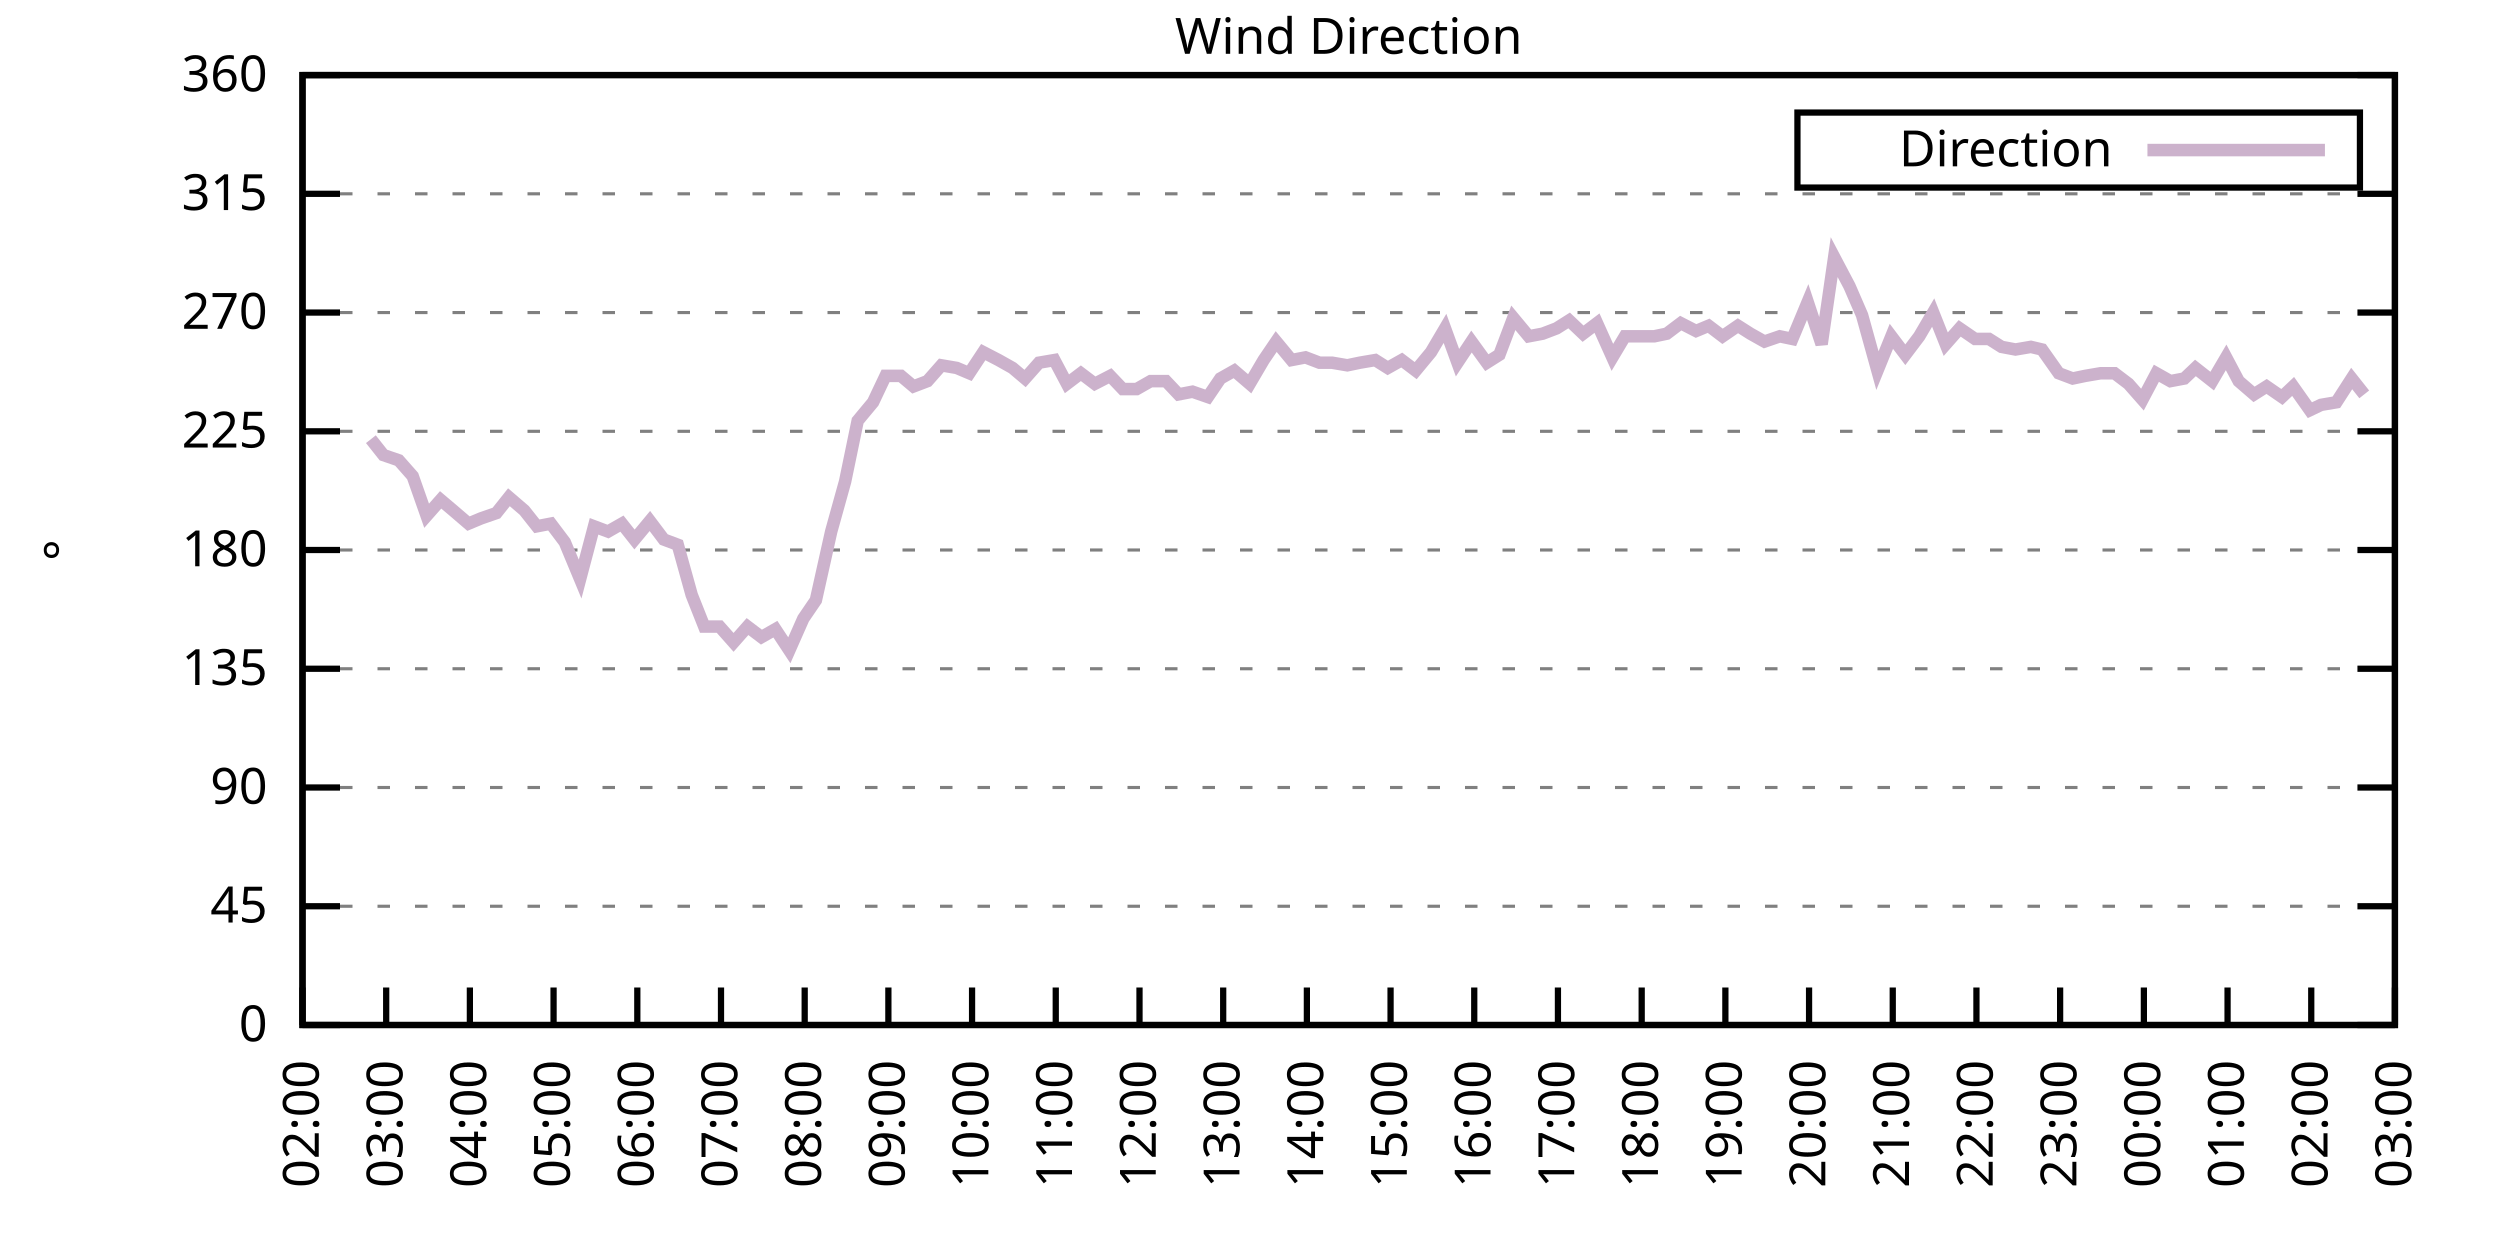
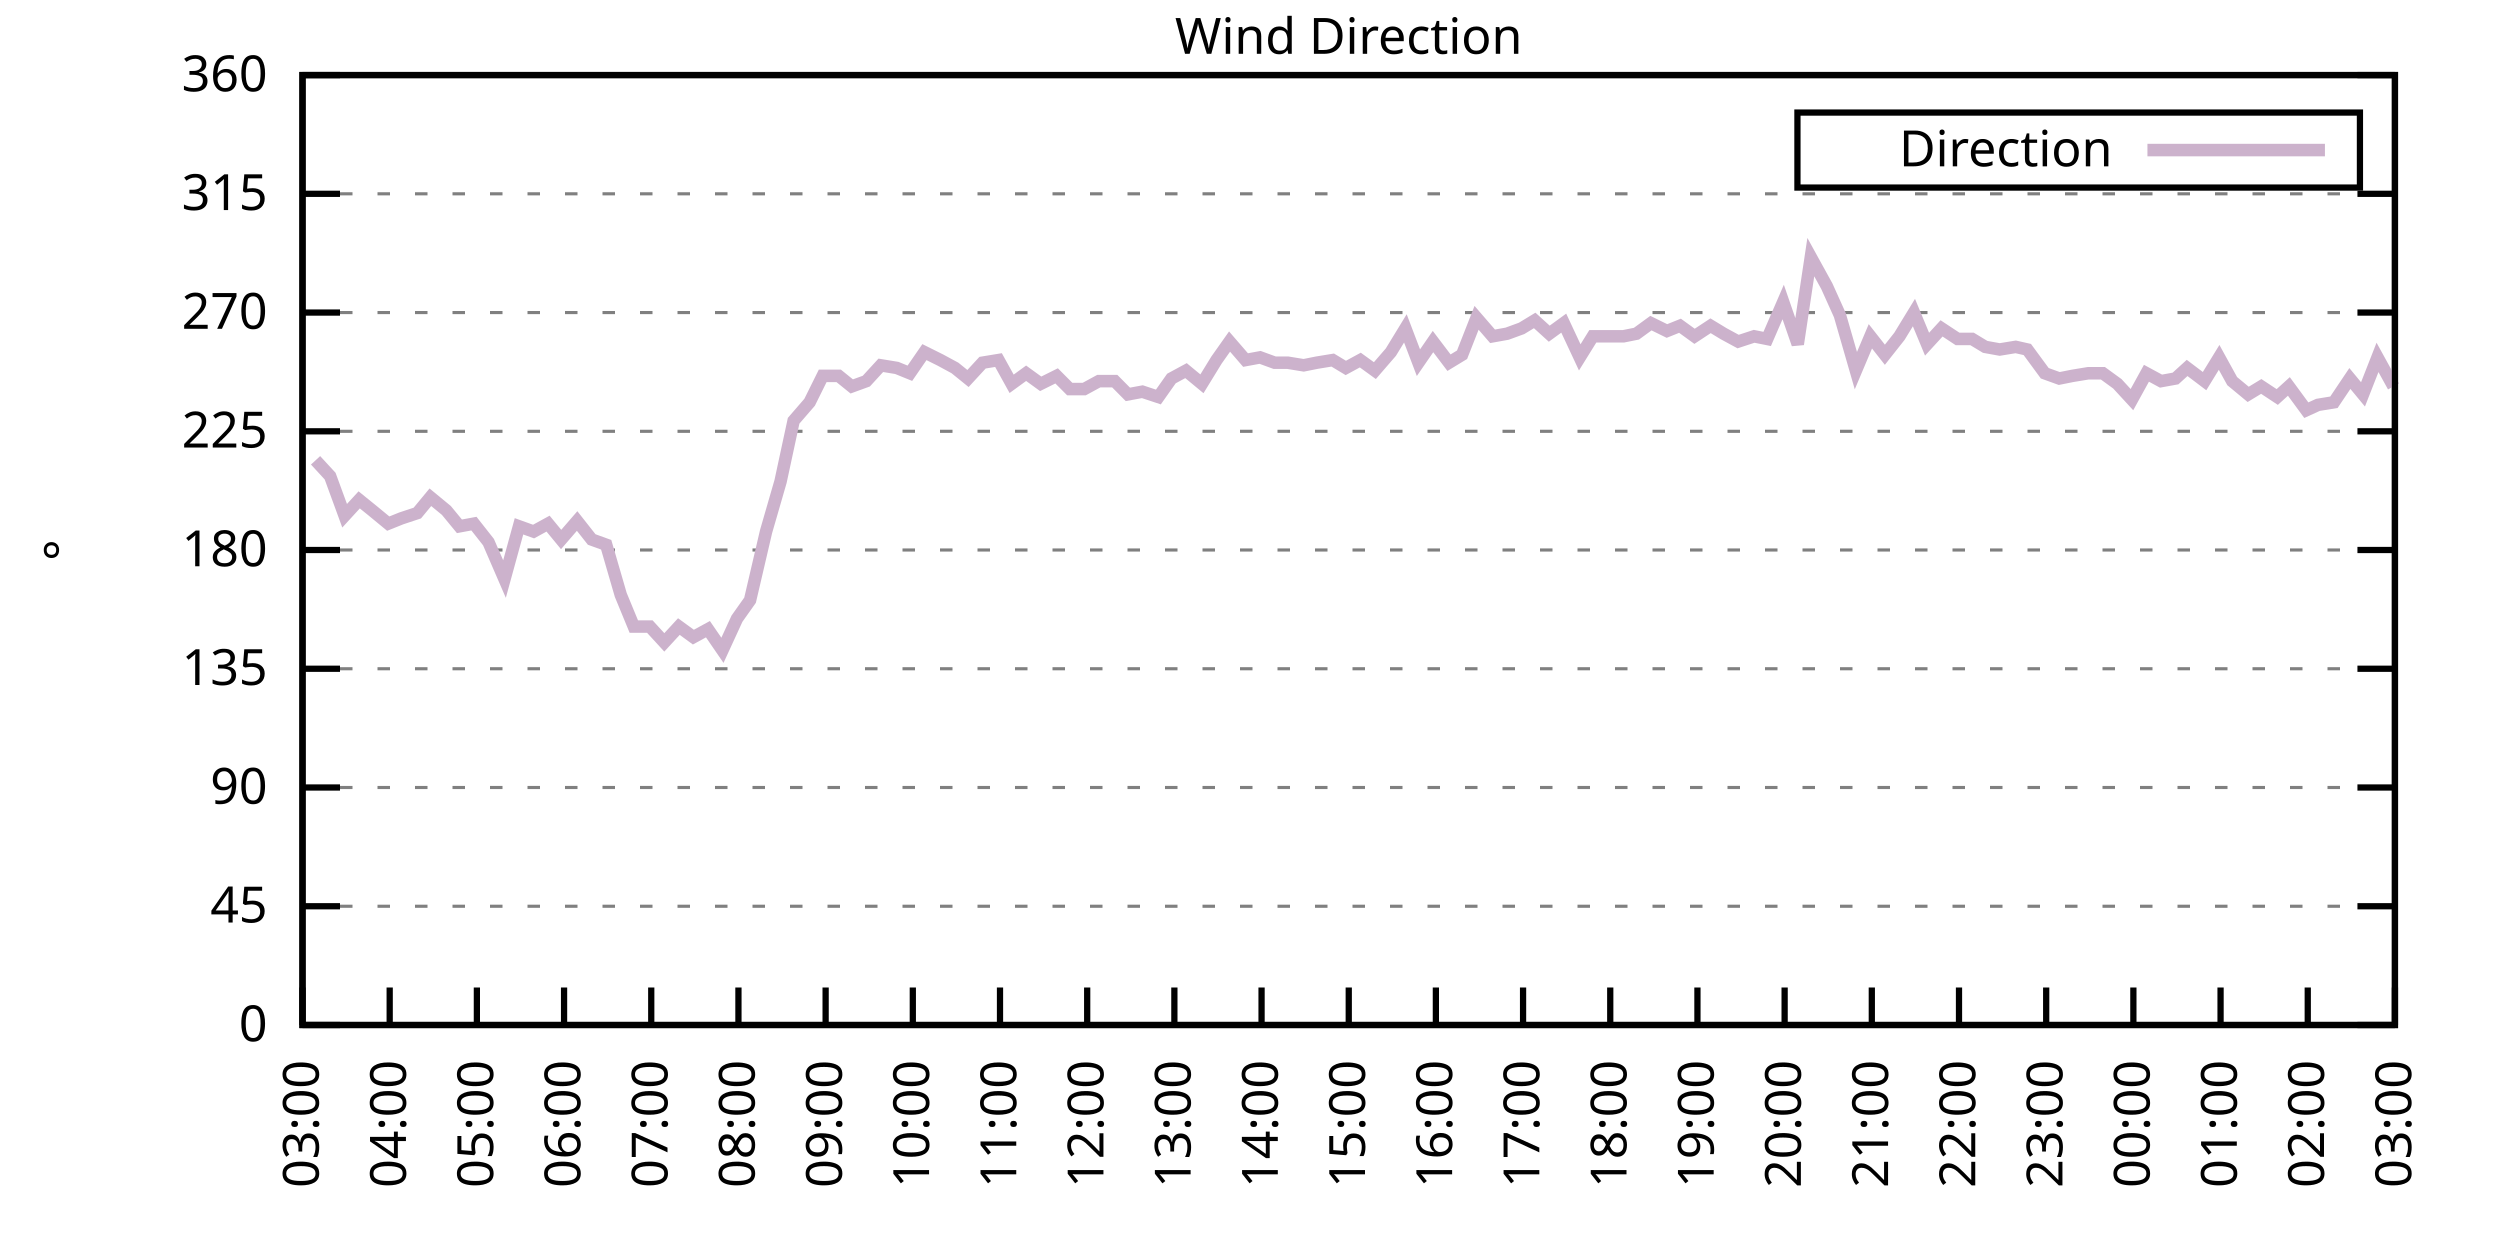
<svg xmlns="http://www.w3.org/2000/svg" xmlns:xlink="http://www.w3.org/1999/xlink" width="400" height="200" viewBox="0 0 400 200">
  <g id="gnuplot_canvas">
    <rect x="0" y="0" width="400" height="200" fill="none" />
    <defs>
      <circle id="gpDot" r="0.5" stroke-width="0.5" stroke="currentColor" />
      <path id="gpPt0" stroke-width="0.333" stroke="currentColor" d="M-1,0 h2 M0,-1 v2" />
      <path id="gpPt1" stroke-width="0.333" stroke="currentColor" d="M-1,-1 L1,1 M1,-1 L-1,1" />
      <path id="gpPt2" stroke-width="0.333" stroke="currentColor" d="M-1,0 L1,0 M0,-1 L0,1 M-1,-1 L1,1 M-1,1 L1,-1" />
      <rect id="gpPt3" stroke-width="0.333" stroke="currentColor" x="-1" y="-1" width="2" height="2" />
      <rect id="gpPt4" stroke-width="0.333" stroke="currentColor" fill="currentColor" x="-1" y="-1" width="2" height="2" />
      <circle id="gpPt5" stroke-width="0.333" stroke="currentColor" cx="0" cy="0" r="1" />
      <use xlink:href="#gpPt5" id="gpPt6" fill="currentColor" stroke="none" />
      <path id="gpPt7" stroke-width="0.333" stroke="currentColor" d="M0,-1.33 L-1.33,0.67 L1.33,0.67 z" />
      <use xlink:href="#gpPt7" id="gpPt8" fill="currentColor" stroke="none" />
      <use xlink:href="#gpPt7" id="gpPt9" stroke="currentColor" transform="rotate(180)" />
      <use xlink:href="#gpPt9" id="gpPt10" fill="currentColor" stroke="none" />
      <use xlink:href="#gpPt3" id="gpPt11" stroke="currentColor" transform="rotate(45)" />
      <use xlink:href="#gpPt11" id="gpPt12" fill="currentColor" stroke="none" />
      <path id="gpPt13" stroke-width="0.333" stroke="currentColor" d="M0,1.330 L1.265,0.411 L0.782,-1.067 L-0.782,-1.076 L-1.265,0.411 z" />
      <use xlink:href="#gpPt13" id="gpPt14" fill="currentColor" stroke="none" />
      <filter id="textbox" filterUnits="objectBoundingBox" x="0" y="0" height="1" width="1">
        <feFlood flood-color="white" flood-opacity="1" result="bgnd" />
        <feComposite in="SourceGraphic" in2="bgnd" operator="atop" />
      </filter>
      <filter id="greybox" filterUnits="objectBoundingBox" x="0" y="0" height="1" width="1">
        <feFlood flood-color="lightgrey" flood-opacity="1" result="grey" />
        <feComposite in="SourceGraphic" in2="grey" operator="atop" />
      </filter>
    </defs>
    <g fill="none" color="white" stroke="currentColor" stroke-width="1.00" stroke-linecap="butt" stroke-linejoin="miter">
</g>
    <g fill="none" color="black" stroke="currentColor" stroke-width="1.00" stroke-linecap="butt" stroke-linejoin="miter">
      <g stroke="none" shape-rendering="crispEdges">
        <polygon fill="rgb(255, 255, 255)" points="48.40,164.00 383.18,164.00 383.18,12.02 48.40,12.02 " />
      </g>
    </g>
    <g fill="none" color="black" stroke="currentColor" stroke-width="1.00" stroke-linecap="butt" stroke-linejoin="miter">
</g>
    <g fill="none" color="black" stroke="black" stroke-width="0.50" stroke-linecap="butt" stroke-linejoin="miter">
</g>
    <g fill="none" color="gray" stroke="currentColor" stroke-width="0.50" stroke-linecap="butt" stroke-linejoin="miter">
      <path stroke="gray" stroke-dasharray="2,4" class="gridline" d="M48.40,164.00 L383.19,164.00  " />
    </g>
    <g fill="none" color="gray" stroke="gray" stroke-width="1.00" stroke-linecap="butt" stroke-linejoin="miter">
</g>
    <g fill="none" color="black" stroke="currentColor" stroke-width="1.00" stroke-linecap="butt" stroke-linejoin="miter">
      <path stroke="black" d="M48.40,164.00 L54.40,164.00 M383.19,164.00 L377.19,164.00  " />
      <g transform="translate(42.80,166.60)" stroke="none" fill="black" font-family="Sans" font-size="8.00" text-anchor="end">
        <text>
          <tspan font-family="Sans"> 0</tspan>
        </text>
      </g>
    </g>
    <g fill="none" color="black" stroke="currentColor" stroke-width="1.00" stroke-linecap="butt" stroke-linejoin="miter">
</g>
    <g fill="none" color="black" stroke="black" stroke-width="0.50" stroke-linecap="butt" stroke-linejoin="miter">
</g>
    <g fill="none" color="gray" stroke="currentColor" stroke-width="0.50" stroke-linecap="butt" stroke-linejoin="miter">
      <path stroke="gray" stroke-dasharray="2,4" class="gridline" d="M48.40,145.00 L383.19,145.00  " />
    </g>
    <g fill="none" color="gray" stroke="gray" stroke-width="1.00" stroke-linecap="butt" stroke-linejoin="miter">
</g>
    <g fill="none" color="black" stroke="currentColor" stroke-width="1.00" stroke-linecap="butt" stroke-linejoin="miter">
      <path stroke="black" d="M48.40,145.00 L54.40,145.00 M383.19,145.00 L377.19,145.00  " />
      <g transform="translate(42.80,147.60)" stroke="none" fill="black" font-family="Sans" font-size="8.00" text-anchor="end">
        <text>
          <tspan font-family="Sans"> 45</tspan>
        </text>
      </g>
    </g>
    <g fill="none" color="black" stroke="currentColor" stroke-width="1.00" stroke-linecap="butt" stroke-linejoin="miter">
</g>
    <g fill="none" color="black" stroke="black" stroke-width="0.50" stroke-linecap="butt" stroke-linejoin="miter">
</g>
    <g fill="none" color="gray" stroke="currentColor" stroke-width="0.50" stroke-linecap="butt" stroke-linejoin="miter">
      <path stroke="gray" stroke-dasharray="2,4" class="gridline" d="M48.40,126.00 L383.19,126.00  " />
    </g>
    <g fill="none" color="gray" stroke="gray" stroke-width="1.00" stroke-linecap="butt" stroke-linejoin="miter">
</g>
    <g fill="none" color="black" stroke="currentColor" stroke-width="1.00" stroke-linecap="butt" stroke-linejoin="miter">
      <path stroke="black" d="M48.40,126.00 L54.40,126.00 M383.19,126.00 L377.19,126.00  " />
      <g transform="translate(42.80,128.60)" stroke="none" fill="black" font-family="Sans" font-size="8.00" text-anchor="end">
        <text>
          <tspan font-family="Sans"> 90</tspan>
        </text>
      </g>
    </g>
    <g fill="none" color="black" stroke="currentColor" stroke-width="1.00" stroke-linecap="butt" stroke-linejoin="miter">
</g>
    <g fill="none" color="black" stroke="black" stroke-width="0.50" stroke-linecap="butt" stroke-linejoin="miter">
</g>
    <g fill="none" color="gray" stroke="currentColor" stroke-width="0.50" stroke-linecap="butt" stroke-linejoin="miter">
      <path stroke="gray" stroke-dasharray="2,4" class="gridline" d="M48.40,107.00 L383.19,107.00  " />
    </g>
    <g fill="none" color="gray" stroke="gray" stroke-width="1.00" stroke-linecap="butt" stroke-linejoin="miter">
</g>
    <g fill="none" color="black" stroke="currentColor" stroke-width="1.00" stroke-linecap="butt" stroke-linejoin="miter">
      <path stroke="black" d="M48.40,107.00 L54.40,107.00 M383.19,107.00 L377.19,107.00  " />
      <g transform="translate(42.80,109.60)" stroke="none" fill="black" font-family="Sans" font-size="8.00" text-anchor="end">
        <text>
          <tspan font-family="Sans"> 135</tspan>
        </text>
      </g>
    </g>
    <g fill="none" color="black" stroke="currentColor" stroke-width="1.00" stroke-linecap="butt" stroke-linejoin="miter">
</g>
    <g fill="none" color="black" stroke="black" stroke-width="0.50" stroke-linecap="butt" stroke-linejoin="miter">
</g>
    <g fill="none" color="gray" stroke="currentColor" stroke-width="0.50" stroke-linecap="butt" stroke-linejoin="miter">
      <path stroke="gray" stroke-dasharray="2,4" class="gridline" d="M48.40,88.00 L383.19,88.00  " />
    </g>
    <g fill="none" color="gray" stroke="gray" stroke-width="1.00" stroke-linecap="butt" stroke-linejoin="miter">
</g>
    <g fill="none" color="black" stroke="currentColor" stroke-width="1.00" stroke-linecap="butt" stroke-linejoin="miter">
      <path stroke="black" d="M48.40,88.00 L54.40,88.00 M383.19,88.00 L377.19,88.00  " />
      <g transform="translate(42.80,90.60)" stroke="none" fill="black" font-family="Sans" font-size="8.00" text-anchor="end">
        <text>
          <tspan font-family="Sans"> 180</tspan>
        </text>
      </g>
    </g>
    <g fill="none" color="black" stroke="currentColor" stroke-width="1.00" stroke-linecap="butt" stroke-linejoin="miter">
</g>
    <g fill="none" color="black" stroke="black" stroke-width="0.50" stroke-linecap="butt" stroke-linejoin="miter">
</g>
    <g fill="none" color="gray" stroke="currentColor" stroke-width="0.50" stroke-linecap="butt" stroke-linejoin="miter">
      <path stroke="gray" stroke-dasharray="2,4" class="gridline" d="M48.40,69.01 L383.19,69.01  " />
    </g>
    <g fill="none" color="gray" stroke="gray" stroke-width="1.00" stroke-linecap="butt" stroke-linejoin="miter">
</g>
    <g fill="none" color="black" stroke="currentColor" stroke-width="1.00" stroke-linecap="butt" stroke-linejoin="miter">
      <path stroke="black" d="M48.40,69.01 L54.40,69.01 M383.19,69.01 L377.19,69.01  " />
      <g transform="translate(42.80,71.61)" stroke="none" fill="black" font-family="Sans" font-size="8.00" text-anchor="end">
        <text>
          <tspan font-family="Sans"> 225</tspan>
        </text>
      </g>
    </g>
    <g fill="none" color="black" stroke="currentColor" stroke-width="1.00" stroke-linecap="butt" stroke-linejoin="miter">
</g>
    <g fill="none" color="black" stroke="black" stroke-width="0.50" stroke-linecap="butt" stroke-linejoin="miter">
</g>
    <g fill="none" color="gray" stroke="currentColor" stroke-width="0.50" stroke-linecap="butt" stroke-linejoin="miter">
      <path stroke="gray" stroke-dasharray="2,4" class="gridline" d="M48.40,50.01 L383.19,50.01  " />
    </g>
    <g fill="none" color="gray" stroke="gray" stroke-width="1.00" stroke-linecap="butt" stroke-linejoin="miter">
</g>
    <g fill="none" color="black" stroke="currentColor" stroke-width="1.00" stroke-linecap="butt" stroke-linejoin="miter">
      <path stroke="black" d="M48.40,50.01 L54.40,50.01 M383.19,50.01 L377.19,50.01  " />
      <g transform="translate(42.80,52.61)" stroke="none" fill="black" font-family="Sans" font-size="8.00" text-anchor="end">
        <text>
          <tspan font-family="Sans"> 270</tspan>
        </text>
      </g>
    </g>
    <g fill="none" color="black" stroke="currentColor" stroke-width="1.00" stroke-linecap="butt" stroke-linejoin="miter">
</g>
    <g fill="none" color="black" stroke="black" stroke-width="0.50" stroke-linecap="butt" stroke-linejoin="miter">
</g>
    <g fill="none" color="gray" stroke="currentColor" stroke-width="0.50" stroke-linecap="butt" stroke-linejoin="miter">
      <path stroke="gray" stroke-dasharray="2,4" class="gridline" d="M48.40,31.01 L383.19,31.01  " />
    </g>
    <g fill="none" color="gray" stroke="gray" stroke-width="1.00" stroke-linecap="butt" stroke-linejoin="miter">
</g>
    <g fill="none" color="black" stroke="currentColor" stroke-width="1.00" stroke-linecap="butt" stroke-linejoin="miter">
      <path stroke="black" d="M48.40,31.01 L54.40,31.01 M383.19,31.01 L377.19,31.01  " />
      <g transform="translate(42.80,33.61)" stroke="none" fill="black" font-family="Sans" font-size="8.00" text-anchor="end">
        <text>
          <tspan font-family="Sans"> 315</tspan>
        </text>
      </g>
    </g>
    <g fill="none" color="black" stroke="currentColor" stroke-width="1.00" stroke-linecap="butt" stroke-linejoin="miter">
</g>
    <g fill="none" color="black" stroke="black" stroke-width="0.50" stroke-linecap="butt" stroke-linejoin="miter">
</g>
    <g fill="none" color="gray" stroke="currentColor" stroke-width="0.50" stroke-linecap="butt" stroke-linejoin="miter">
      <path stroke="gray" stroke-dasharray="2,4" class="gridline" d="M48.40,12.01 L383.19,12.01  " />
    </g>
    <g fill="none" color="gray" stroke="gray" stroke-width="1.00" stroke-linecap="butt" stroke-linejoin="miter">
</g>
    <g fill="none" color="black" stroke="currentColor" stroke-width="1.00" stroke-linecap="butt" stroke-linejoin="miter">
      <path stroke="black" d="M48.40,12.01 L54.40,12.01 M383.19,12.01 L377.19,12.01  " />
      <g transform="translate(42.80,14.61)" stroke="none" fill="black" font-family="Sans" font-size="8.00" text-anchor="end">
        <text>
          <tspan font-family="Sans"> 360</tspan>
        </text>
      </g>
    </g>
    <g fill="none" color="black" stroke="currentColor" stroke-width="1.00" stroke-linecap="butt" stroke-linejoin="miter">
      <path stroke="black" d="M48.40,164.00 L48.40,158.00  " />
      <g transform="translate(51.00,169.60) rotate(270.00)" stroke="none" fill="black" font-family="Sans" font-size="8.00" text-anchor="end">
        <text>
-           <tspan font-family="Sans">02:00</tspan>
-         </text>
-       </g>
-     </g>
-     <g fill="none" color="black" stroke="currentColor" stroke-width="1.00" stroke-linecap="butt" stroke-linejoin="miter">
-       <path stroke="black" d="M61.79,164.00 L61.79,158.00  " />
-       <g transform="translate(64.39,169.60) rotate(270.00)" stroke="none" fill="black" font-family="Sans" font-size="8.00" text-anchor="end">
-         <text>
          <tspan font-family="Sans">03:00</tspan>
        </text>
      </g>
    </g>
    <g fill="none" color="black" stroke="currentColor" stroke-width="1.00" stroke-linecap="butt" stroke-linejoin="miter">
-       <path stroke="black" d="M75.18,164.00 L75.18,158.00  " />
-       <g transform="translate(77.78,169.60) rotate(270.00)" stroke="none" fill="black" font-family="Sans" font-size="8.00" text-anchor="end">
+       <path stroke="black" d="M62.35,164.00 L62.35,158.00  " />
+       <g transform="translate(64.95,169.60) rotate(270.00)" stroke="none" fill="black" font-family="Sans" font-size="8.00" text-anchor="end">
        <text>
          <tspan font-family="Sans">04:00</tspan>
        </text>
      </g>
    </g>
    <g fill="none" color="black" stroke="currentColor" stroke-width="1.00" stroke-linecap="butt" stroke-linejoin="miter">
-       <path stroke="black" d="M88.57,164.00 L88.57,158.00  " />
-       <g transform="translate(91.17,169.60) rotate(270.00)" stroke="none" fill="black" font-family="Sans" font-size="8.00" text-anchor="end">
+       <path stroke="black" d="M76.30,164.00 L76.30,158.00  " />
+       <g transform="translate(78.90,169.60) rotate(270.00)" stroke="none" fill="black" font-family="Sans" font-size="8.00" text-anchor="end">
        <text>
          <tspan font-family="Sans">05:00</tspan>
        </text>
      </g>
    </g>
    <g fill="none" color="black" stroke="currentColor" stroke-width="1.00" stroke-linecap="butt" stroke-linejoin="miter">
-       <path stroke="black" d="M101.97,164.00 L101.97,158.00  " />
-       <g transform="translate(104.57,169.60) rotate(270.00)" stroke="none" fill="black" font-family="Sans" font-size="8.00" text-anchor="end">
+       <path stroke="black" d="M90.25,164.00 L90.25,158.00  " />
+       <g transform="translate(92.85,169.60) rotate(270.00)" stroke="none" fill="black" font-family="Sans" font-size="8.00" text-anchor="end">
        <text>
          <tspan font-family="Sans">06:00</tspan>
        </text>
      </g>
    </g>
    <g fill="none" color="black" stroke="currentColor" stroke-width="1.00" stroke-linecap="butt" stroke-linejoin="miter">
-       <path stroke="black" d="M115.36,164.00 L115.36,158.00  " />
-       <g transform="translate(117.96,169.60) rotate(270.00)" stroke="none" fill="black" font-family="Sans" font-size="8.00" text-anchor="end">
+       <path stroke="black" d="M104.20,164.00 L104.20,158.00  " />
+       <g transform="translate(106.80,169.60) rotate(270.00)" stroke="none" fill="black" font-family="Sans" font-size="8.00" text-anchor="end">
        <text>
          <tspan font-family="Sans">07:00</tspan>
        </text>
      </g>
    </g>
    <g fill="none" color="black" stroke="currentColor" stroke-width="1.00" stroke-linecap="butt" stroke-linejoin="miter">
-       <path stroke="black" d="M128.75,164.00 L128.75,158.00  " />
-       <g transform="translate(131.35,169.60) rotate(270.00)" stroke="none" fill="black" font-family="Sans" font-size="8.00" text-anchor="end">
+       <path stroke="black" d="M118.15,164.00 L118.15,158.00  " />
+       <g transform="translate(120.75,169.60) rotate(270.00)" stroke="none" fill="black" font-family="Sans" font-size="8.00" text-anchor="end">
        <text>
          <tspan font-family="Sans">08:00</tspan>
        </text>
      </g>
    </g>
    <g fill="none" color="black" stroke="currentColor" stroke-width="1.00" stroke-linecap="butt" stroke-linejoin="miter">
-       <path stroke="black" d="M142.14,164.00 L142.14,158.00  " />
-       <g transform="translate(144.74,169.60) rotate(270.00)" stroke="none" fill="black" font-family="Sans" font-size="8.00" text-anchor="end">
+       <path stroke="black" d="M132.10,164.00 L132.10,158.00  " />
+       <g transform="translate(134.70,169.60) rotate(270.00)" stroke="none" fill="black" font-family="Sans" font-size="8.00" text-anchor="end">
        <text>
          <tspan font-family="Sans">09:00</tspan>
        </text>
      </g>
    </g>
    <g fill="none" color="black" stroke="currentColor" stroke-width="1.00" stroke-linecap="butt" stroke-linejoin="miter">
-       <path stroke="black" d="M155.53,164.00 L155.53,158.00  " />
-       <g transform="translate(158.13,169.60) rotate(270.00)" stroke="none" fill="black" font-family="Sans" font-size="8.00" text-anchor="end">
+       <path stroke="black" d="M146.05,164.00 L146.05,158.00  " />
+       <g transform="translate(148.65,169.60) rotate(270.00)" stroke="none" fill="black" font-family="Sans" font-size="8.00" text-anchor="end">
        <text>
          <tspan font-family="Sans">10:00</tspan>
        </text>
      </g>
    </g>
    <g fill="none" color="black" stroke="currentColor" stroke-width="1.00" stroke-linecap="butt" stroke-linejoin="miter">
-       <path stroke="black" d="M168.92,164.00 L168.92,158.00  " />
-       <g transform="translate(171.52,169.60) rotate(270.00)" stroke="none" fill="black" font-family="Sans" font-size="8.00" text-anchor="end">
+       <path stroke="black" d="M160.00,164.00 L160.00,158.00  " />
+       <g transform="translate(162.60,169.60) rotate(270.00)" stroke="none" fill="black" font-family="Sans" font-size="8.00" text-anchor="end">
        <text>
          <tspan font-family="Sans">11:00</tspan>
        </text>
      </g>
    </g>
    <g fill="none" color="black" stroke="currentColor" stroke-width="1.00" stroke-linecap="butt" stroke-linejoin="miter">
-       <path stroke="black" d="M182.32,164.00 L182.32,158.00  " />
-       <g transform="translate(184.92,169.60) rotate(270.00)" stroke="none" fill="black" font-family="Sans" font-size="8.00" text-anchor="end">
+       <path stroke="black" d="M173.95,164.00 L173.95,158.00  " />
+       <g transform="translate(176.55,169.60) rotate(270.00)" stroke="none" fill="black" font-family="Sans" font-size="8.00" text-anchor="end">
        <text>
          <tspan font-family="Sans">12:00</tspan>
        </text>
      </g>
    </g>
    <g fill="none" color="black" stroke="currentColor" stroke-width="1.00" stroke-linecap="butt" stroke-linejoin="miter">
-       <path stroke="black" d="M195.71,164.00 L195.71,158.00  " />
-       <g transform="translate(198.31,169.60) rotate(270.00)" stroke="none" fill="black" font-family="Sans" font-size="8.00" text-anchor="end">
+       <path stroke="black" d="M187.90,164.00 L187.90,158.00  " />
+       <g transform="translate(190.50,169.60) rotate(270.00)" stroke="none" fill="black" font-family="Sans" font-size="8.00" text-anchor="end">
        <text>
          <tspan font-family="Sans">13:00</tspan>
        </text>
      </g>
    </g>
    <g fill="none" color="black" stroke="currentColor" stroke-width="1.00" stroke-linecap="butt" stroke-linejoin="miter">
-       <path stroke="black" d="M209.10,164.00 L209.10,158.00  " />
-       <g transform="translate(211.70,169.60) rotate(270.00)" stroke="none" fill="black" font-family="Sans" font-size="8.00" text-anchor="end">
+       <path stroke="black" d="M201.85,164.00 L201.85,158.00  " />
+       <g transform="translate(204.45,169.60) rotate(270.00)" stroke="none" fill="black" font-family="Sans" font-size="8.00" text-anchor="end">
        <text>
          <tspan font-family="Sans">14:00</tspan>
        </text>
      </g>
    </g>
    <g fill="none" color="black" stroke="currentColor" stroke-width="1.00" stroke-linecap="butt" stroke-linejoin="miter">
-       <path stroke="black" d="M222.49,164.00 L222.49,158.00  " />
-       <g transform="translate(225.09,169.60) rotate(270.00)" stroke="none" fill="black" font-family="Sans" font-size="8.00" text-anchor="end">
+       <path stroke="black" d="M215.80,164.00 L215.80,158.00  " />
+       <g transform="translate(218.40,169.60) rotate(270.00)" stroke="none" fill="black" font-family="Sans" font-size="8.00" text-anchor="end">
        <text>
          <tspan font-family="Sans">15:00</tspan>
        </text>
      </g>
    </g>
    <g fill="none" color="black" stroke="currentColor" stroke-width="1.00" stroke-linecap="butt" stroke-linejoin="miter">
-       <path stroke="black" d="M235.88,164.00 L235.88,158.00  " />
-       <g transform="translate(238.48,169.60) rotate(270.00)" stroke="none" fill="black" font-family="Sans" font-size="8.00" text-anchor="end">
+       <path stroke="black" d="M229.74,164.00 L229.74,158.00  " />
+       <g transform="translate(232.34,169.60) rotate(270.00)" stroke="none" fill="black" font-family="Sans" font-size="8.00" text-anchor="end">
        <text>
          <tspan font-family="Sans">16:00</tspan>
        </text>
      </g>
    </g>
    <g fill="none" color="black" stroke="currentColor" stroke-width="1.00" stroke-linecap="butt" stroke-linejoin="miter">
-       <path stroke="black" d="M249.27,164.00 L249.27,158.00  " />
-       <g transform="translate(251.87,169.60) rotate(270.00)" stroke="none" fill="black" font-family="Sans" font-size="8.00" text-anchor="end">
+       <path stroke="black" d="M243.69,164.00 L243.69,158.00  " />
+       <g transform="translate(246.29,169.60) rotate(270.00)" stroke="none" fill="black" font-family="Sans" font-size="8.00" text-anchor="end">
        <text>
          <tspan font-family="Sans">17:00</tspan>
        </text>
      </g>
    </g>
    <g fill="none" color="black" stroke="currentColor" stroke-width="1.00" stroke-linecap="butt" stroke-linejoin="miter">
-       <path stroke="black" d="M262.67,164.00 L262.67,158.00  " />
-       <g transform="translate(265.27,169.60) rotate(270.00)" stroke="none" fill="black" font-family="Sans" font-size="8.00" text-anchor="end">
+       <path stroke="black" d="M257.64,164.00 L257.64,158.00  " />
+       <g transform="translate(260.24,169.60) rotate(270.00)" stroke="none" fill="black" font-family="Sans" font-size="8.00" text-anchor="end">
        <text>
          <tspan font-family="Sans">18:00</tspan>
        </text>
      </g>
    </g>
    <g fill="none" color="black" stroke="currentColor" stroke-width="1.00" stroke-linecap="butt" stroke-linejoin="miter">
-       <path stroke="black" d="M276.06,164.00 L276.06,158.00  " />
-       <g transform="translate(278.66,169.60) rotate(270.00)" stroke="none" fill="black" font-family="Sans" font-size="8.00" text-anchor="end">
+       <path stroke="black" d="M271.59,164.00 L271.59,158.00  " />
+       <g transform="translate(274.19,169.60) rotate(270.00)" stroke="none" fill="black" font-family="Sans" font-size="8.00" text-anchor="end">
        <text>
          <tspan font-family="Sans">19:00</tspan>
        </text>
      </g>
    </g>
    <g fill="none" color="black" stroke="currentColor" stroke-width="1.00" stroke-linecap="butt" stroke-linejoin="miter">
-       <path stroke="black" d="M289.45,164.00 L289.45,158.00  " />
-       <g transform="translate(292.05,169.60) rotate(270.00)" stroke="none" fill="black" font-family="Sans" font-size="8.00" text-anchor="end">
+       <path stroke="black" d="M285.54,164.00 L285.54,158.00  " />
+       <g transform="translate(288.14,169.60) rotate(270.00)" stroke="none" fill="black" font-family="Sans" font-size="8.00" text-anchor="end">
        <text>
          <tspan font-family="Sans">20:00</tspan>
        </text>
      </g>
    </g>
    <g fill="none" color="black" stroke="currentColor" stroke-width="1.00" stroke-linecap="butt" stroke-linejoin="miter">
-       <path stroke="black" d="M302.84,164.00 L302.84,158.00  " />
-       <g transform="translate(305.44,169.60) rotate(270.00)" stroke="none" fill="black" font-family="Sans" font-size="8.00" text-anchor="end">
+       <path stroke="black" d="M299.49,164.00 L299.49,158.00  " />
+       <g transform="translate(302.09,169.60) rotate(270.00)" stroke="none" fill="black" font-family="Sans" font-size="8.00" text-anchor="end">
        <text>
          <tspan font-family="Sans">21:00</tspan>
        </text>
      </g>
    </g>
    <g fill="none" color="black" stroke="currentColor" stroke-width="1.00" stroke-linecap="butt" stroke-linejoin="miter">
-       <path stroke="black" d="M316.23,164.00 L316.23,158.00  " />
-       <g transform="translate(318.83,169.60) rotate(270.00)" stroke="none" fill="black" font-family="Sans" font-size="8.00" text-anchor="end">
+       <path stroke="black" d="M313.44,164.00 L313.44,158.00  " />
+       <g transform="translate(316.04,169.60) rotate(270.00)" stroke="none" fill="black" font-family="Sans" font-size="8.00" text-anchor="end">
        <text>
          <tspan font-family="Sans">22:00</tspan>
        </text>
      </g>
    </g>
    <g fill="none" color="black" stroke="currentColor" stroke-width="1.00" stroke-linecap="butt" stroke-linejoin="miter">
-       <path stroke="black" d="M329.62,164.00 L329.62,158.00  " />
-       <g transform="translate(332.22,169.60) rotate(270.00)" stroke="none" fill="black" font-family="Sans" font-size="8.00" text-anchor="end">
+       <path stroke="black" d="M327.39,164.00 L327.39,158.00  " />
+       <g transform="translate(329.99,169.60) rotate(270.00)" stroke="none" fill="black" font-family="Sans" font-size="8.00" text-anchor="end">
        <text>
          <tspan font-family="Sans">23:00</tspan>
        </text>
      </g>
    </g>
    <g fill="none" color="black" stroke="currentColor" stroke-width="1.00" stroke-linecap="butt" stroke-linejoin="miter">
-       <path stroke="black" d="M343.02,164.00 L343.02,158.00  " />
-       <g transform="translate(345.62,169.60) rotate(270.00)" stroke="none" fill="black" font-family="Sans" font-size="8.00" text-anchor="end">
+       <path stroke="black" d="M341.34,164.00 L341.34,158.00  " />
+       <g transform="translate(343.94,169.60) rotate(270.00)" stroke="none" fill="black" font-family="Sans" font-size="8.00" text-anchor="end">
        <text>
          <tspan font-family="Sans">00:00</tspan>
        </text>
      </g>
    </g>
    <g fill="none" color="black" stroke="currentColor" stroke-width="1.00" stroke-linecap="butt" stroke-linejoin="miter">
-       <path stroke="black" d="M356.41,164.00 L356.41,158.00  " />
-       <g transform="translate(359.01,169.60) rotate(270.00)" stroke="none" fill="black" font-family="Sans" font-size="8.00" text-anchor="end">
+       <path stroke="black" d="M355.29,164.00 L355.29,158.00  " />
+       <g transform="translate(357.89,169.60) rotate(270.00)" stroke="none" fill="black" font-family="Sans" font-size="8.00" text-anchor="end">
        <text>
          <tspan font-family="Sans">01:00</tspan>
        </text>
      </g>
    </g>
    <g fill="none" color="black" stroke="currentColor" stroke-width="1.00" stroke-linecap="butt" stroke-linejoin="miter">
-       <path stroke="black" d="M369.80,164.00 L369.80,158.00  " />
-       <g transform="translate(372.40,169.60) rotate(270.00)" stroke="none" fill="black" font-family="Sans" font-size="8.00" text-anchor="end">
+       <path stroke="black" d="M369.24,164.00 L369.24,158.00  " />
+       <g transform="translate(371.84,169.60) rotate(270.00)" stroke="none" fill="black" font-family="Sans" font-size="8.00" text-anchor="end">
        <text>
          <tspan font-family="Sans">02:00</tspan>
        </text>
      </g>
    </g>
    <g fill="none" color="black" stroke="currentColor" stroke-width="1.00" stroke-linecap="butt" stroke-linejoin="miter">
      <path stroke="black" d="M383.19,164.00 L383.19,158.00  " />
      <g transform="translate(385.79,169.60) rotate(270.00)" stroke="none" fill="black" font-family="Sans" font-size="8.00" text-anchor="end">
        <text>
          <tspan font-family="Sans">03:00</tspan>
        </text>
      </g>
    </g>
    <g fill="none" color="black" stroke="currentColor" stroke-width="1.00" stroke-linecap="butt" stroke-linejoin="miter">
</g>
    <g fill="none" color="black" stroke="currentColor" stroke-width="1.00" stroke-linecap="butt" stroke-linejoin="miter">
      <path stroke="black" d="M48.40,12.01 L48.40,164.00 L383.19,164.00 L383.19,12.01 L48.40,12.01 Z  " />
    </g>
    <g fill="none" color="black" stroke="currentColor" stroke-width="1.00" stroke-linecap="butt" stroke-linejoin="miter">
</g>
    <g fill="none" color="black" stroke="currentColor" stroke-width="1.00" stroke-linecap="butt" stroke-linejoin="miter">
      <path stroke="black" d="M287.59,30.01 L287.59,18.01 L377.59,18.01 L377.59,30.01 L287.59,30.01 Z  " />
    </g>
    <g id="Wind_direction_plot_1">
      <g fill="none" color="white" stroke="black" stroke-width="2.00" stroke-linecap="butt" stroke-linejoin="miter">
</g>
      <g fill="none" color="black" stroke="currentColor" stroke-width="2.00" stroke-linecap="butt" stroke-linejoin="miter">
        <g transform="translate(337.99,26.61)" stroke="none" fill="black" font-family="Sans" font-size="8.00" text-anchor="end">
          <text>
            <tspan font-family="Sans">Direction</tspan>
          </text>
        </g>
      </g>
      <g fill="none" color="black" stroke="currentColor" stroke-width="2.00" stroke-linecap="butt" stroke-linejoin="miter">
-         <path stroke="rgb(204, 178, 204)" d="M343.59,24.01 L371.99,24.01 M59.34,70.27 L61.35,72.81 L63.80,73.65 L66.03,76.18 L68.26,82.52 L70.50,79.98   L72.50,81.67 L74.96,83.78 L76.97,82.94 L79.42,82.09 L81.43,79.56 L83.89,81.67 L85.90,84.21 L88.13,83.78   L90.36,86.74 L92.82,92.65 L95.05,84.21 L97.28,85.05 L99.51,83.78 L101.52,86.32 L103.98,83.36 L106.21,86.32   L108.44,87.16 L110.67,95.18 L112.68,100.25 L115.13,100.25 L117.37,102.78 L119.60,100.25 L121.83,101.94 L124.06,100.67   L126.29,104.05 L128.53,98.98 L130.54,96.03 L132.99,85.05 L135.22,77.03 L137.23,67.32 L139.69,64.36 L141.69,60.14   L144.15,60.14 L146.16,61.83 L148.39,60.98 L150.62,58.45 L153.08,58.87 L155.09,59.72 L157.32,56.34 L159.77,57.61   L162.01,58.87 L164.01,60.56 L166.25,58.03 L168.70,57.61 L170.71,61.41 L172.94,59.72 L175.17,61.41 L177.63,60.14   L179.64,62.25 L181.87,62.25 L184.10,60.98 L186.56,60.98 L188.57,63.10 L190.80,62.67 L193.25,63.52 L195.26,60.56   L197.49,59.30 L199.95,61.41 L202.18,57.61 L204.19,54.65 L206.64,57.61 L208.88,57.18 L211.11,58.03 L213.12,58.03   L215.57,58.45 L217.58,58.03 L220.04,57.61 L222.04,58.87 L224.28,57.61 L226.51,59.30 L228.96,56.34 L231.20,52.54   L233.20,58.03 L235.44,54.65 L237.89,58.03 L239.90,56.76 L242.13,50.85 L244.59,53.81 L246.82,53.39 L249.05,52.54   L251.06,51.27 L253.29,53.39 L255.52,51.70 L257.98,57.18 L259.99,53.81 L262.22,53.81 L264.67,53.81 L266.68,53.39   L268.92,51.70 L271.37,52.96 L273.38,52.12 L275.61,53.81 L278.07,52.12 L280.07,53.39 L282.31,54.65 L284.76,53.81   L286.77,54.23 L289.23,48.32 L291.46,55.07 L293.47,41.14 L295.92,45.79 L297.93,50.43 L300.39,59.30 L302.62,53.81   L304.85,56.76 L307.08,53.81 L309.31,50.01 L311.32,55.07 L313.55,52.54 L316.01,54.23 L318.24,54.23 L320.25,55.50   L322.48,55.92 L324.94,55.50 L326.72,55.92 L329.40,59.72 L331.63,60.56 L333.64,60.14 L336.10,59.72 L338.33,59.72   L340.56,61.41 L342.79,63.94 L345.02,59.72 L347.26,60.98 L349.49,60.56 L351.27,58.87 L353.95,60.98 L356.18,57.18   L358.19,60.98 L360.65,63.10 L362.66,61.83 L365.11,63.52 L366.90,61.83 L369.58,65.63 L371.36,64.78 L373.82,64.36   L376.27,60.56 L378.28,63.10  " />
+         <path stroke="rgb(204, 178, 204)" d="M343.59,24.01 L371.99,24.01 M50.49,73.65 L52.82,76.18 L55.14,82.52 L57.47,79.98 L59.56,81.67 L62.12,83.78   L64.21,82.94 L66.77,82.09 L68.86,79.56 L71.42,81.67 L73.51,84.21 L75.83,83.78 L78.16,86.74 L80.72,92.65   L83.04,84.21 L85.37,85.05 L87.69,83.78 L89.78,86.32 L92.34,83.36 L94.67,86.32 L96.99,87.16 L99.32,95.18   L101.41,100.25 L103.97,100.25 L106.29,102.78 L108.62,100.25 L110.94,101.94 L113.27,100.67 L115.59,104.05 L117.92,98.98   L120.01,96.03 L122.57,85.05 L124.89,77.03 L126.98,67.32 L129.54,64.36 L131.63,60.14 L134.19,60.14 L136.28,61.83   L138.61,60.98 L140.93,58.45 L143.49,58.87 L145.58,59.72 L147.91,56.34 L150.46,57.61 L152.79,58.87 L154.88,60.56   L157.21,58.03 L159.76,57.61 L161.86,61.41 L164.18,59.72 L166.51,61.41 L169.06,60.14 L171.16,62.25 L173.48,62.25   L175.81,60.98 L178.36,60.98 L180.46,63.10 L182.78,62.67 L185.34,63.52 L187.43,60.56 L189.76,59.30 L192.31,61.41   L194.64,57.61 L196.73,54.65 L199.29,57.61 L201.61,57.18 L203.94,58.03 L206.03,58.03 L208.59,58.45 L210.68,58.03   L213.24,57.61 L215.33,58.87 L217.65,57.61 L219.98,59.30 L222.54,56.34 L224.86,52.54 L226.95,58.03 L229.28,54.65   L231.84,58.03 L233.93,56.76 L236.25,50.85 L238.81,53.81 L241.14,53.39 L243.46,52.54 L245.55,51.27 L247.88,53.39   L250.20,51.70 L252.76,57.18 L254.85,53.81 L257.18,53.81 L259.74,53.81 L261.83,53.39 L264.15,51.70 L266.71,52.96   L268.80,52.12 L271.13,53.81 L273.69,52.12 L275.78,53.39 L278.10,54.65 L280.66,53.81 L282.75,54.23 L285.31,48.32   L287.64,55.07 L289.73,41.14 L292.29,45.79 L294.38,50.43 L296.94,59.30 L299.26,53.81 L301.58,56.76 L303.91,53.81   L306.23,50.01 L308.33,55.07 L310.65,52.54 L313.21,54.23 L315.53,54.23 L317.63,55.50 L319.95,55.92 L322.51,55.50   L324.37,55.92 L327.16,59.72 L329.48,60.56 L331.58,60.14 L334.13,59.72 L336.46,59.72 L338.78,61.41 L341.11,63.94   L343.43,59.72 L345.76,60.98 L348.08,60.56 L349.94,58.87 L352.73,60.98 L355.06,57.18 L357.15,60.98 L359.71,63.10   L361.80,61.83 L364.36,63.52 L366.22,61.83 L369.01,65.63 L370.87,64.78 L373.43,64.36 L375.98,60.56 L378.08,63.10   L380.40,57.18 L382.96,61.83  " />
      </g>
    </g>
    <g fill="none" color="black" stroke="currentColor" stroke-width="2.00" stroke-linecap="butt" stroke-linejoin="miter">
</g>
    <g fill="none" color="black" stroke="black" stroke-width="1.00" stroke-linecap="butt" stroke-linejoin="miter">
</g>
    <g fill="none" color="black" stroke="currentColor" stroke-width="1.00" stroke-linecap="butt" stroke-linejoin="miter">
      <path stroke="black" d="M48.40,12.01 L48.40,164.00 L383.19,164.00 L383.19,12.01 L48.40,12.01 Z  " />
      <g transform="translate(12.80,88.01) rotate(270.00)" stroke="none" fill="black" font-family="Sans" font-size="8.00" text-anchor="middle">
        <text>
          <tspan font-family="Sans">°</tspan>
        </text>
      </g>
    </g>
    <g fill="none" color="black" stroke="currentColor" stroke-width="1.00" stroke-linecap="butt" stroke-linejoin="miter">
</g>
    <g fill="none" color="black" stroke="currentColor" stroke-width="1.00" stroke-linecap="butt" stroke-linejoin="miter">
      <g transform="translate(215.79,8.61)" stroke="none" fill="black" font-family="Sans" font-size="8.00" text-anchor="middle">
        <text>
          <tspan font-family="Sans">Wind Direction</tspan>
        </text>
      </g>
    </g>
    <g fill="none" color="black" stroke="currentColor" stroke-width="1.00" stroke-linecap="butt" stroke-linejoin="miter">
</g>
  </g>
</svg>
